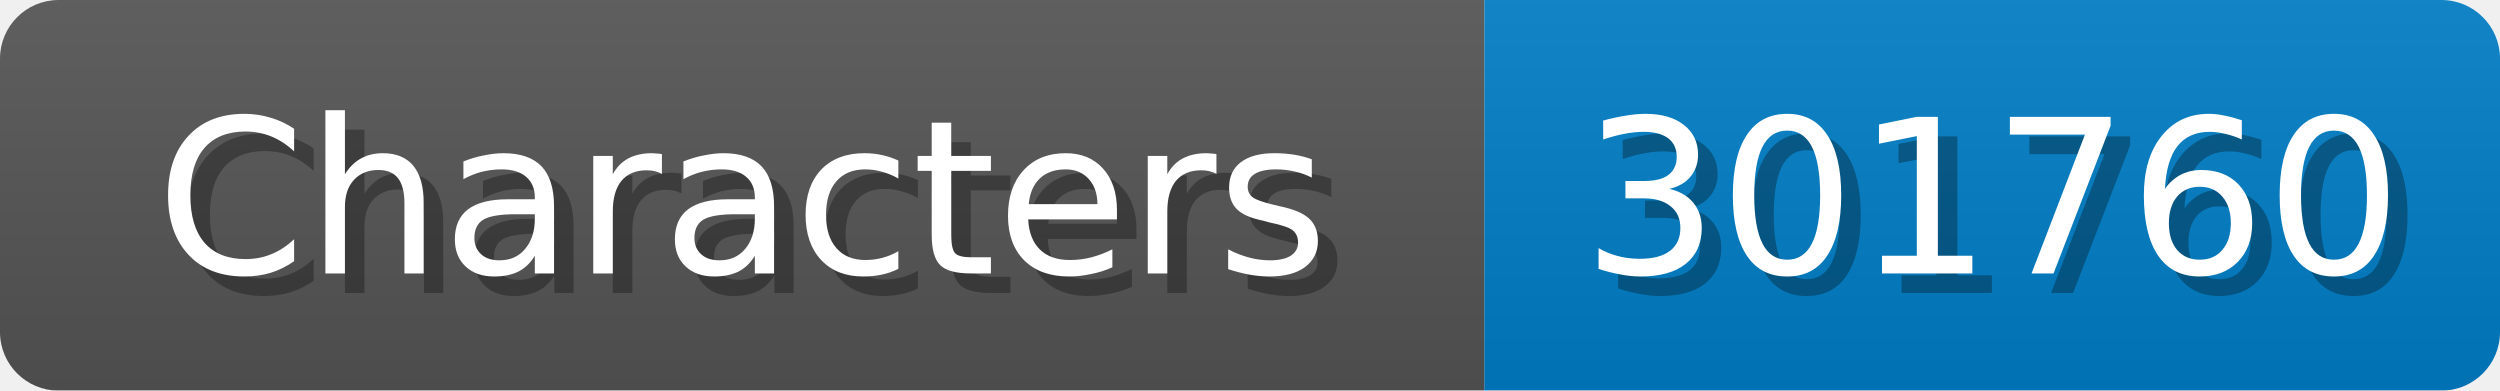
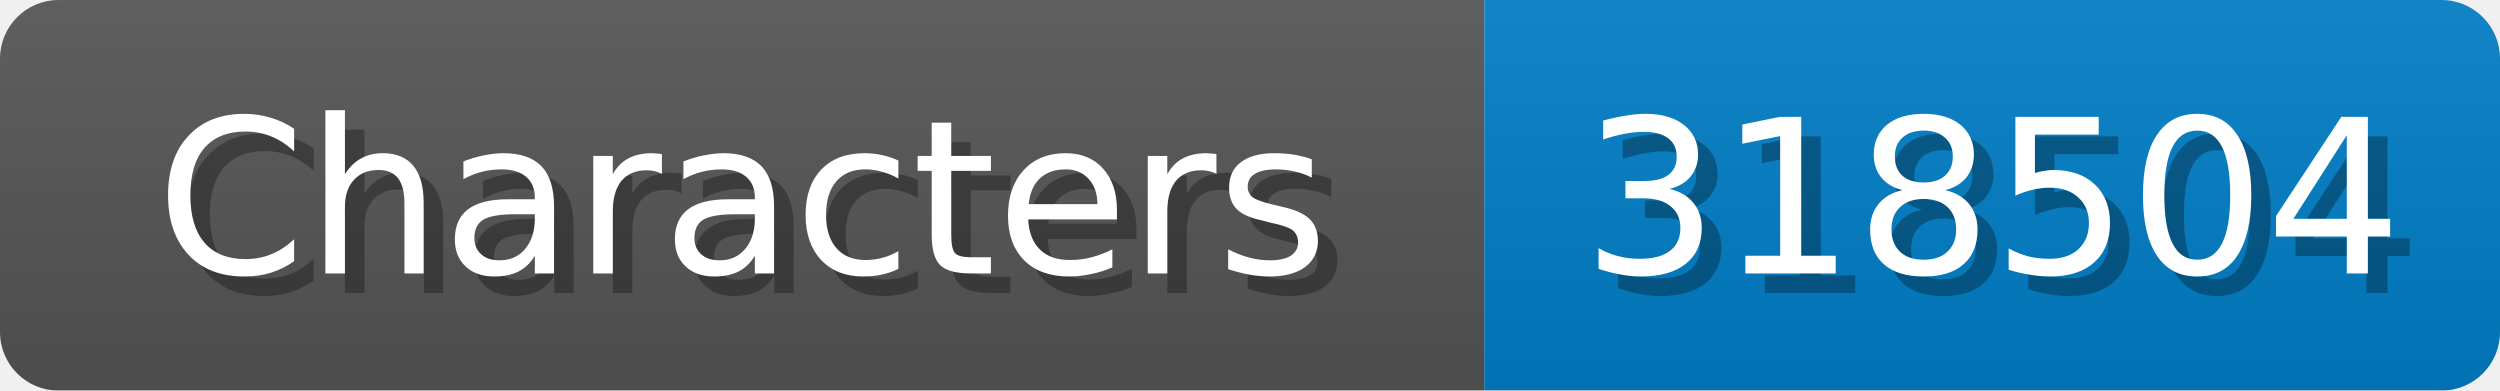
<svg xmlns="http://www.w3.org/2000/svg" width="128" height="20">
  <linearGradient id="b" x2="0" y2="100%">
    <stop offset="0" stop-color="#bbb" stop-opacity=".1" />
    <stop offset="1" stop-opacity=".1" />
  </linearGradient>
  <mask id="anybadge_1">
    <rect width="128" height="20" rx="3" fill="#fff" />
  </mask>
  <g mask="url(#anybadge_1)">
    <path fill="#555" d="M0 0h76v20H0z" />
    <path fill="#007ec6" d="M76 0h52v20H76z" />
    <path fill="url(#b)" d="M0 0h128v20H0z" />
  </g>
  <g fill="#fff" text-anchor="middle" font-family="DejaVu Sans,Verdana,Geneva,sans-serif" font-size="11">
    <text x="39.0" y="15" fill="#010101" fill-opacity=".3">Characters</text>
    <text x="38.0" y="14">Characters</text>
  </g>
  <g fill="#fff" text-anchor="middle" font-family="DejaVu Sans,Verdana,Geneva,sans-serif" font-size="11">
-     <text x="103.0" y="15" fill="#010101" fill-opacity=".3">301760</text>
-     <text x="102.0" y="14">301760</text>
+     <text x="103.0" y="15" fill="#010101" fill-opacity=".3">318504</text>
+     <text x="102.0" y="14">318504</text>
  </g>
</svg>
